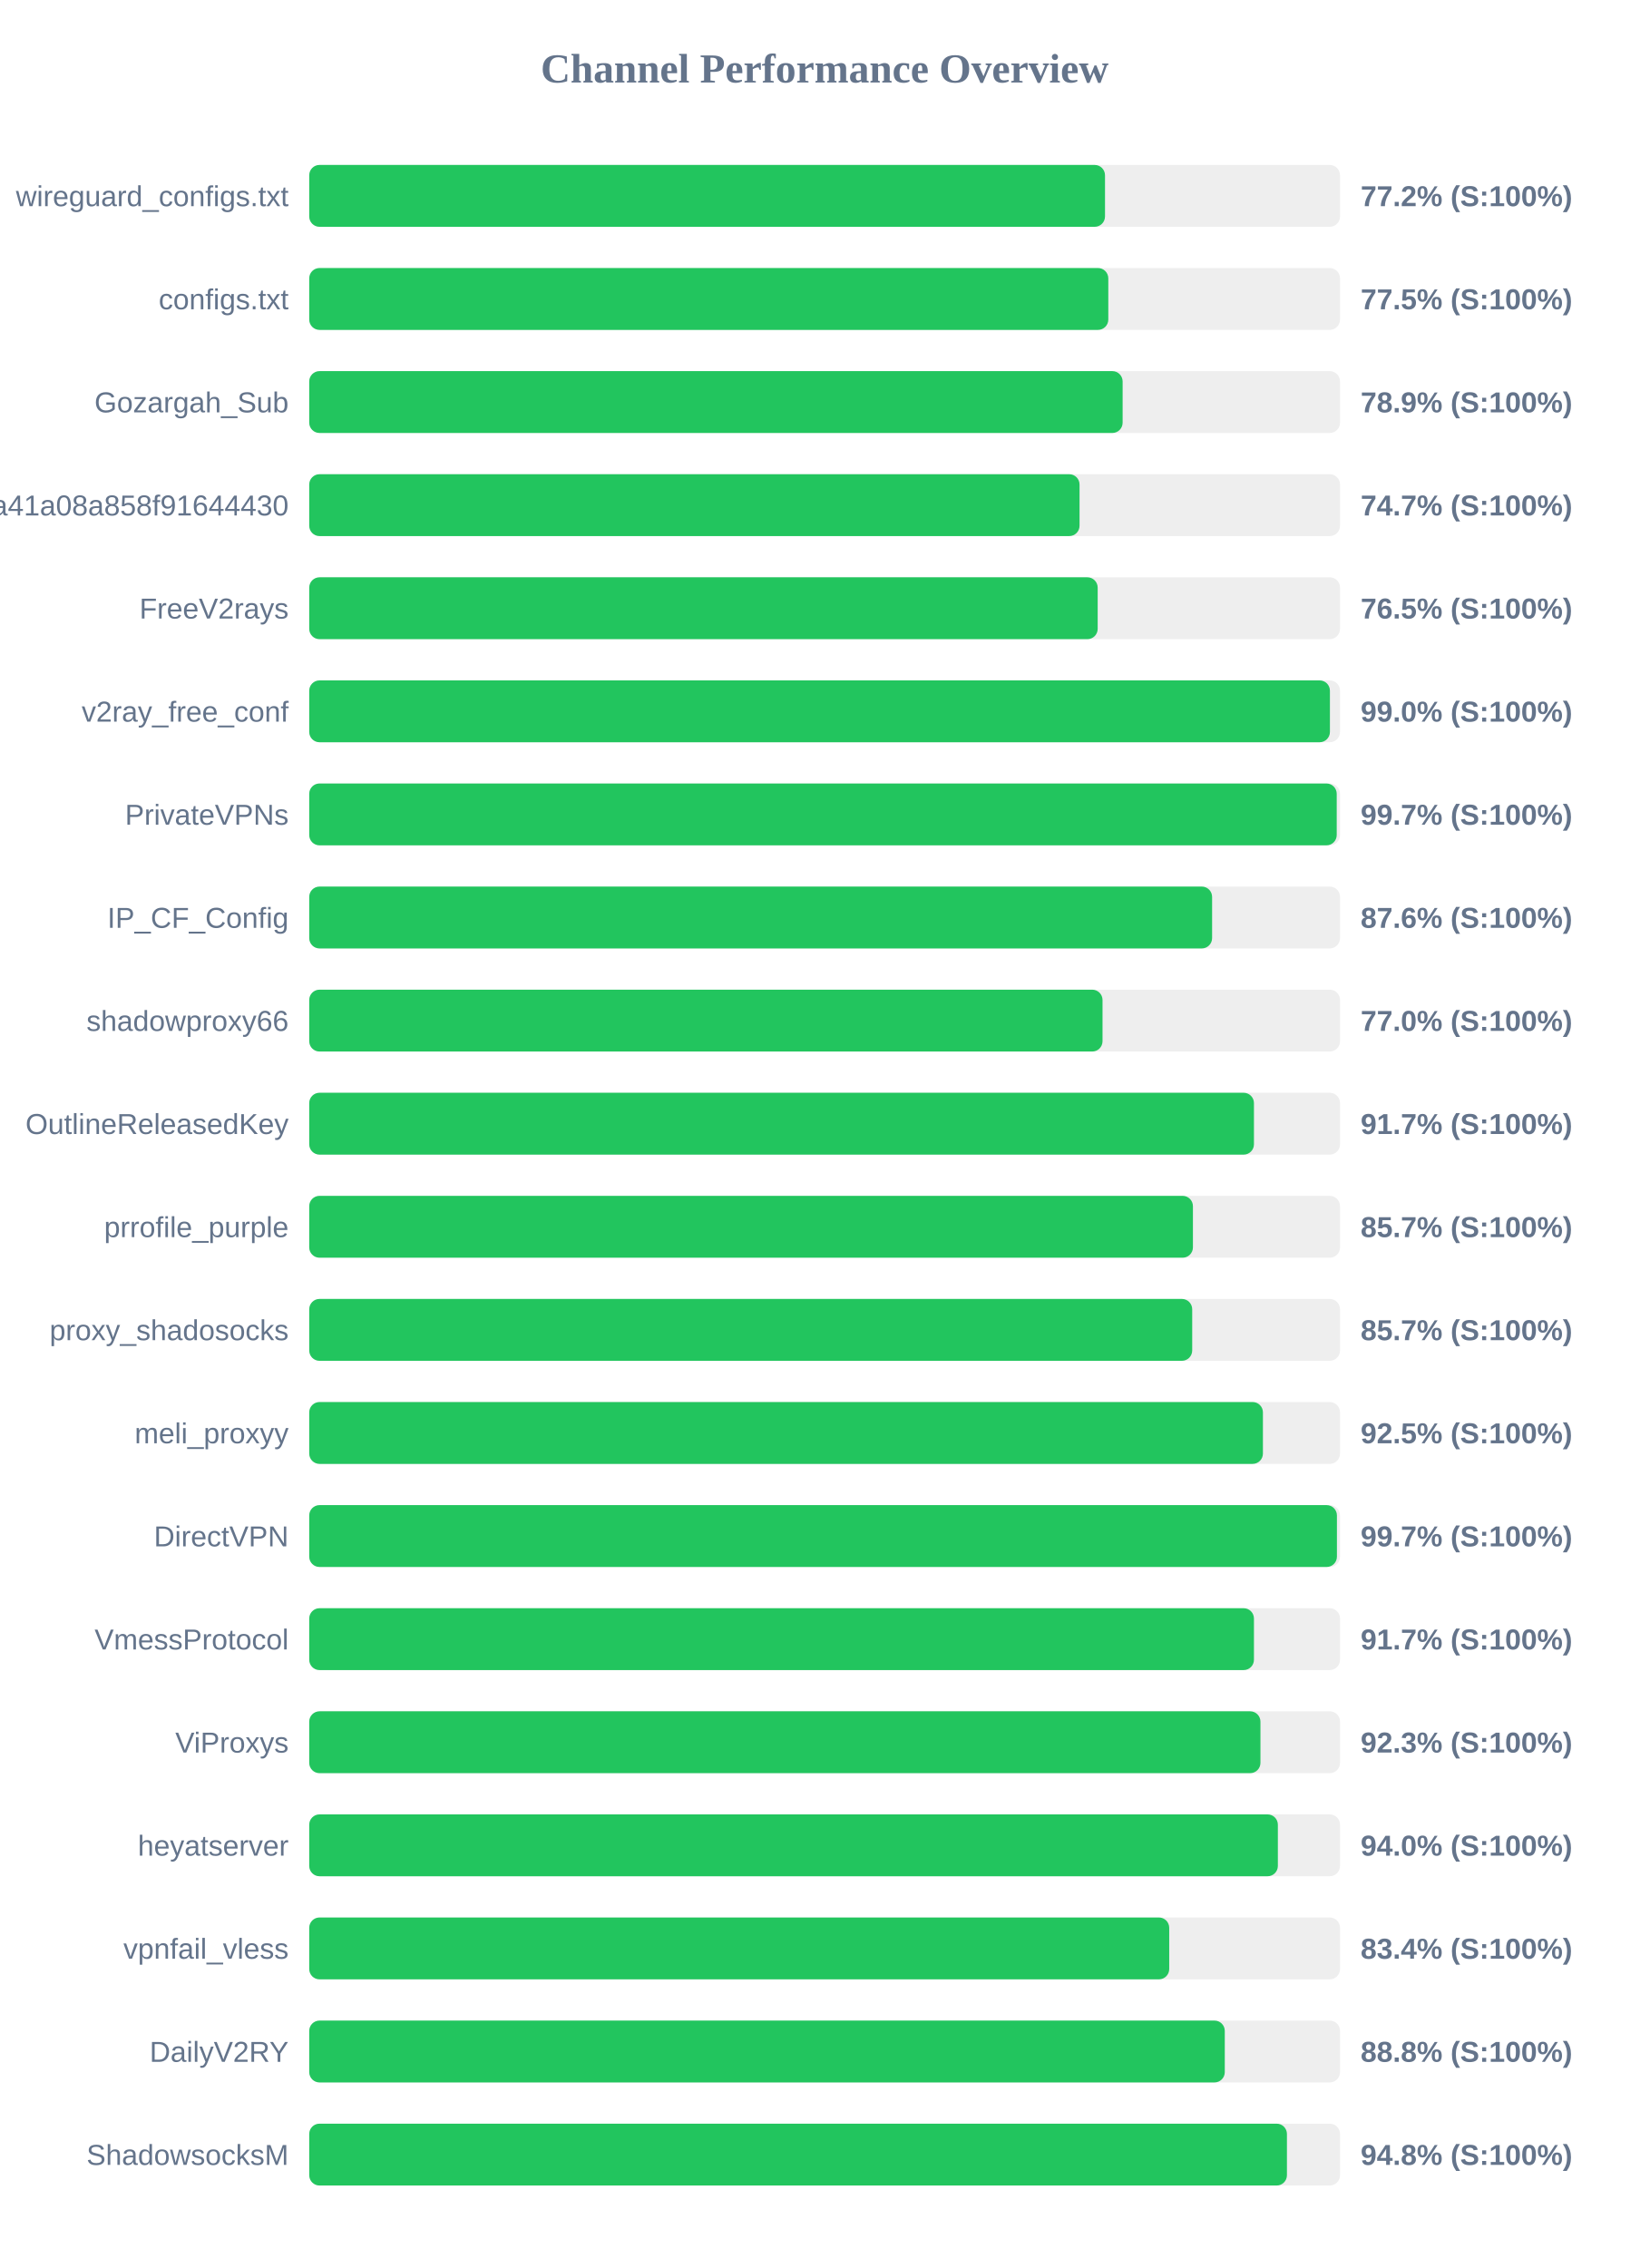
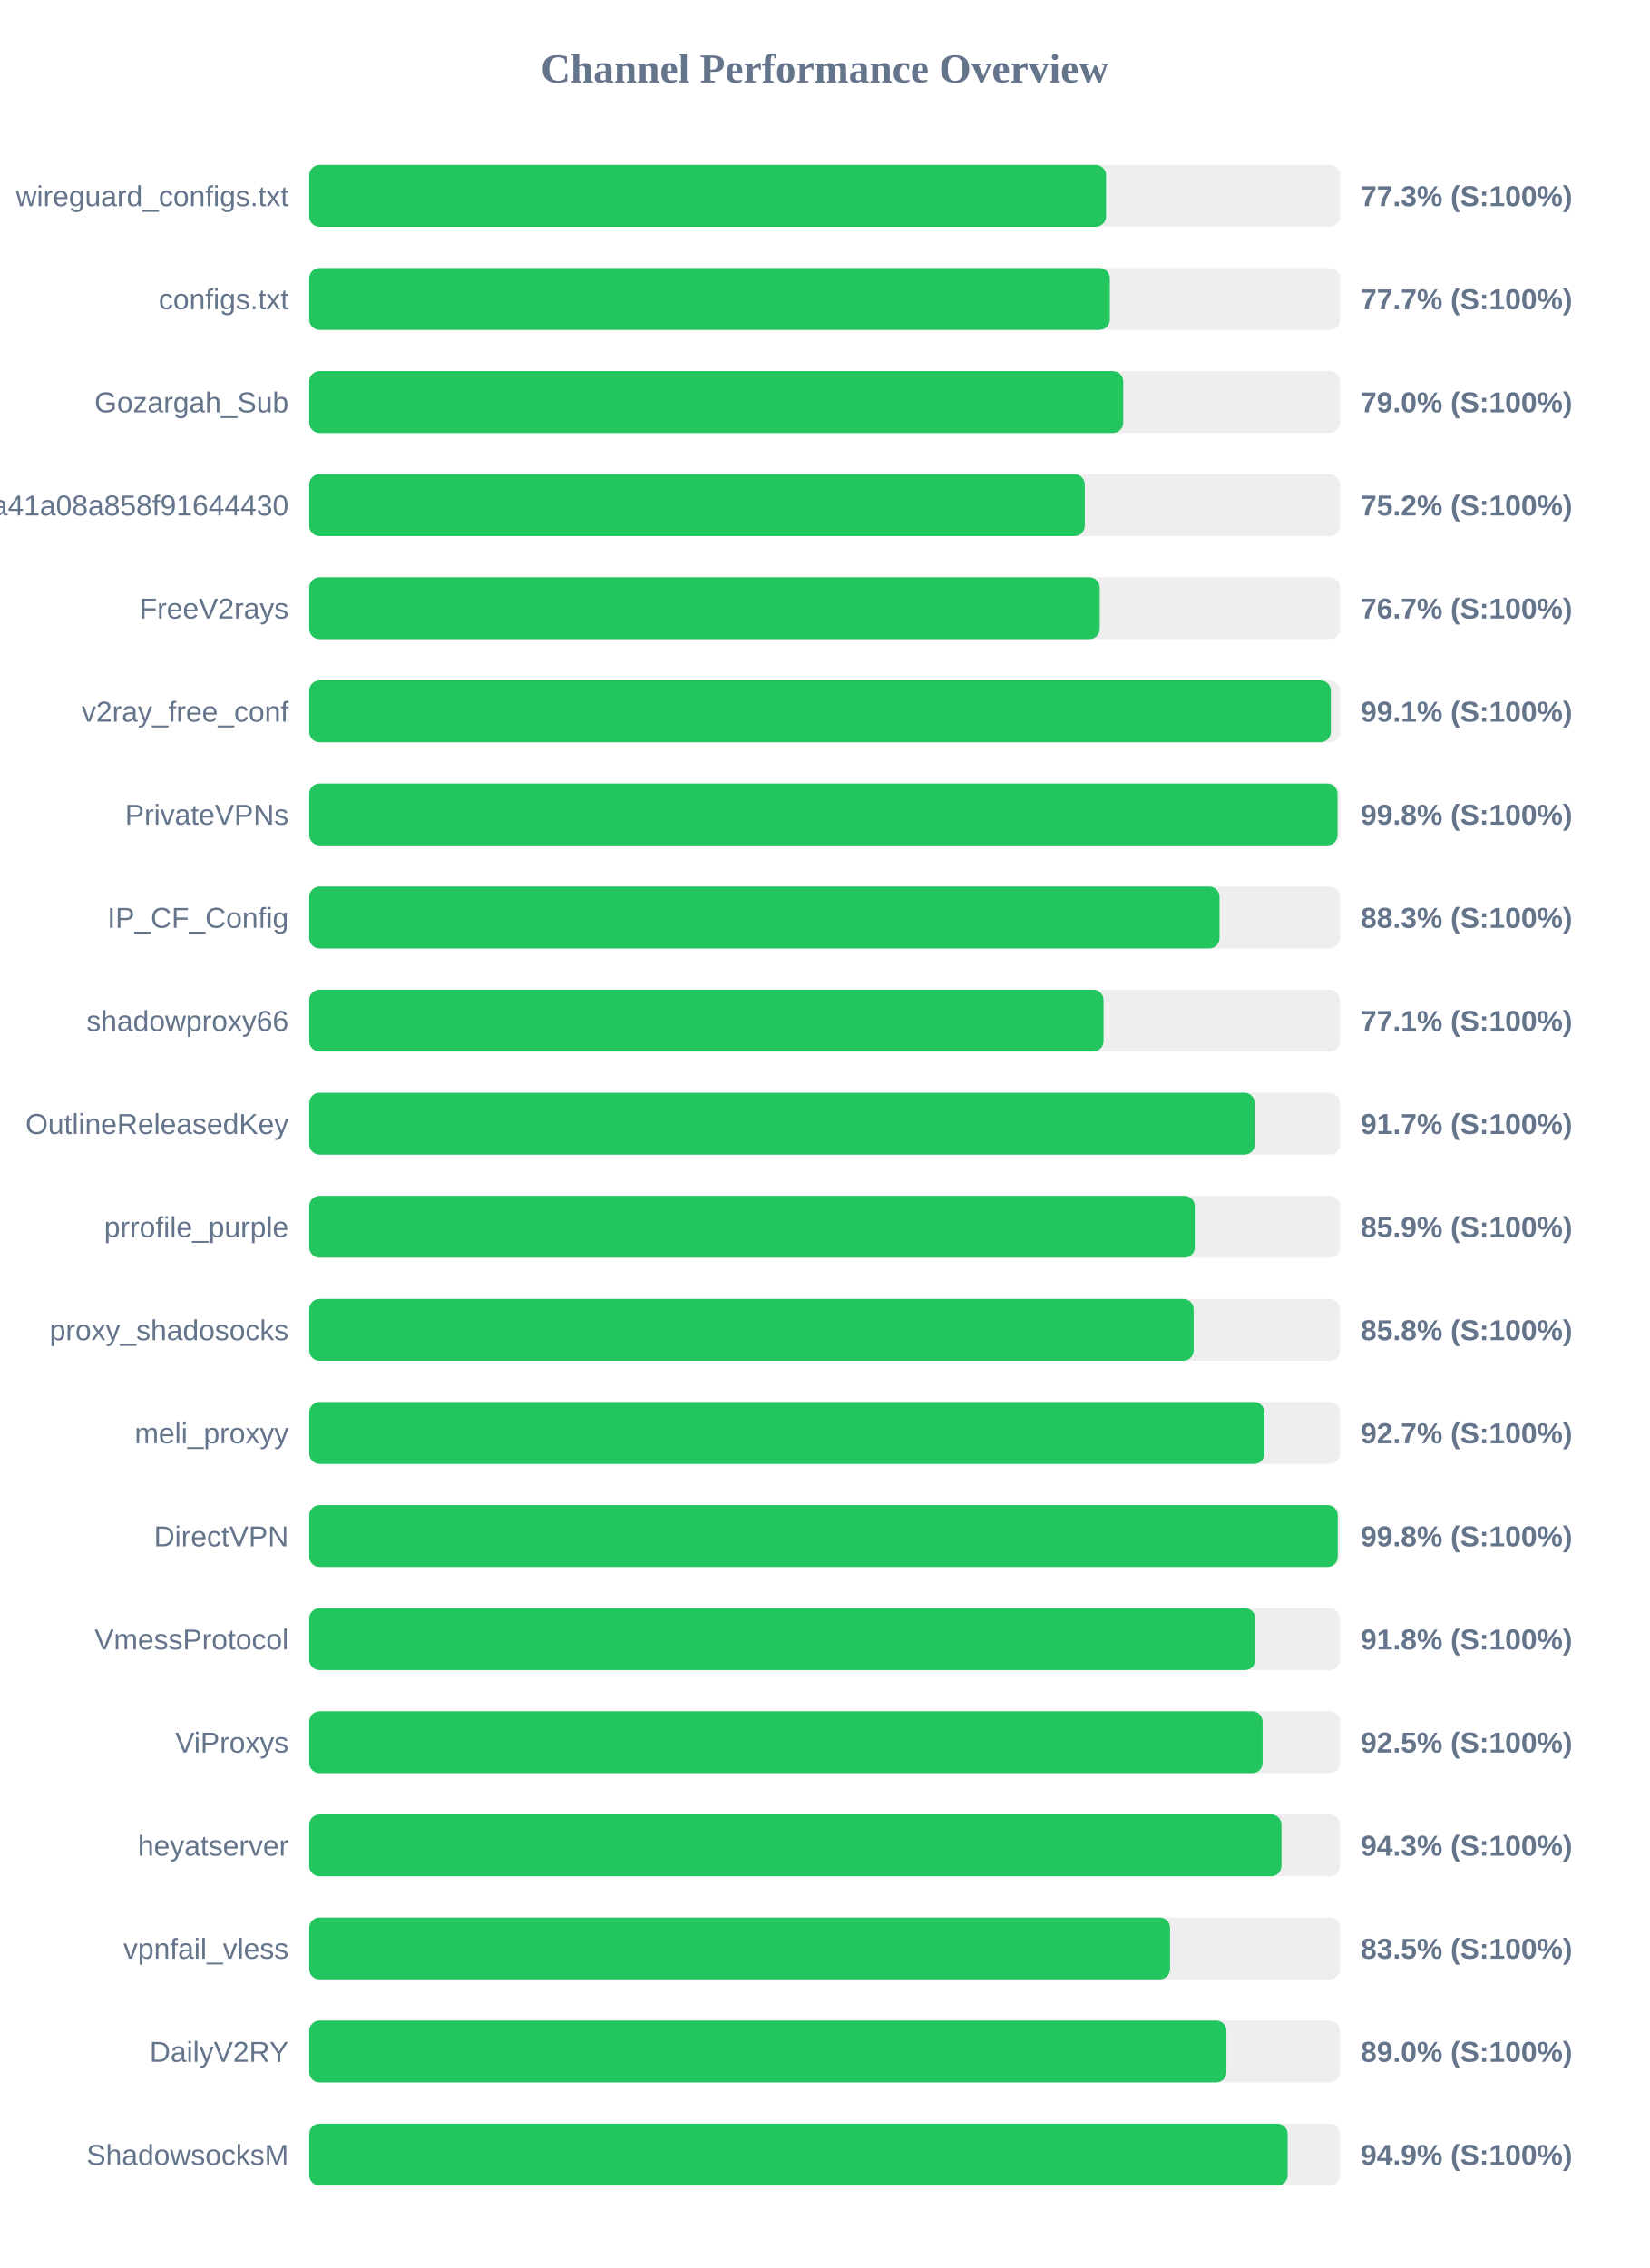
<svg xmlns="http://www.w3.org/2000/svg" width="800" height="1100" version="1.1">
  <style>
        .row { font: 14px Arial; fill: #64748b; }
        .score { font: bold 14px Arial; fill: #64748b; }
    </style>
  <text x="400" y="40" text-anchor="middle" font-size="20px" font-weight="bold" fill="#64748b">Channel Performance Overview</text>
  <rect x="150" y="80" width="500" height="30" fill="#eee" rx="5" />
-   <rect x="150" y="80" width="386.0" height="30" fill="#22c55e" rx="5" />
+   <rect x="150" y="80" width="386.5" height="30" fill="#22c55e" rx="5" />
  <text x="140" y="100" text-anchor="end" class="row">wireguard_configs.txt</text>
-   <text x="660" y="100" text-anchor="start" class="score">77.2% (S:100%)</text>
+   <text x="660" y="100" text-anchor="start" class="score">77.3% (S:100%)</text>
  <rect x="150" y="130" width="500" height="30" fill="#eee" rx="5" />
-   <rect x="150" y="130" width="387.6" height="30" fill="#22c55e" rx="5" />
+   <rect x="150" y="130" width="388.35" height="30" fill="#22c55e" rx="5" />
  <text x="140" y="150" text-anchor="end" class="row">configs.txt</text>
-   <text x="660" y="150" text-anchor="start" class="score">77.5% (S:100%)</text>
+   <text x="660" y="150" text-anchor="start" class="score">77.7% (S:100%)</text>
  <rect x="150" y="180" width="500" height="30" fill="#eee" rx="5" />
-   <rect x="150" y="180" width="394.55" height="30" fill="#22c55e" rx="5" />
+   <rect x="150" y="180" width="394.85" height="30" fill="#22c55e" rx="5" />
  <text x="140" y="200" text-anchor="end" class="row">Gozargah_Sub</text>
-   <text x="660" y="200" text-anchor="start" class="score">78.9% (S:100%)</text>
+   <text x="660" y="200" text-anchor="start" class="score">79.0% (S:100%)</text>
  <rect x="150" y="230" width="500" height="30" fill="#eee" rx="5" />
-   <rect x="150" y="230" width="373.65" height="30" fill="#22c55e" rx="5" />
+   <rect x="150" y="230" width="376.2" height="30" fill="#22c55e" rx="5" />
  <text x="140" y="250" text-anchor="end" class="row">subscribe?token=fed4ab7c582c2a41a08a858f91644430</text>
-   <text x="660" y="250" text-anchor="start" class="score">74.7% (S:100%)</text>
+   <text x="660" y="250" text-anchor="start" class="score">75.2% (S:100%)</text>
  <rect x="150" y="280" width="500" height="30" fill="#eee" rx="5" />
-   <rect x="150" y="280" width="382.45" height="30" fill="#22c55e" rx="5" />
+   <rect x="150" y="280" width="383.45" height="30" fill="#22c55e" rx="5" />
  <text x="140" y="300" text-anchor="end" class="row">FreeV2rays</text>
-   <text x="660" y="300" text-anchor="start" class="score">76.5% (S:100%)</text>
+   <text x="660" y="300" text-anchor="start" class="score">76.7% (S:100%)</text>
  <rect x="150" y="330" width="500" height="30" fill="#eee" rx="5" />
-   <rect x="150" y="330" width="495.1" height="30" fill="#22c55e" rx="5" />
+   <rect x="150" y="330" width="495.55" height="30" fill="#22c55e" rx="5" />
  <text x="140" y="350" text-anchor="end" class="row">v2ray_free_conf</text>
-   <text x="660" y="350" text-anchor="start" class="score">99.0% (S:100%)</text>
+   <text x="660" y="350" text-anchor="start" class="score">99.1% (S:100%)</text>
  <rect x="150" y="380" width="500" height="30" fill="#eee" rx="5" />
-   <rect x="150" y="380" width="498.4" height="30" fill="#22c55e" rx="5" />
+   <rect x="150" y="380" width="498.8" height="30" fill="#22c55e" rx="5" />
  <text x="140" y="400" text-anchor="end" class="row">PrivateVPNs</text>
-   <text x="660" y="400" text-anchor="start" class="score">99.7% (S:100%)</text>
+   <text x="660" y="400" text-anchor="start" class="score">99.8% (S:100%)</text>
  <rect x="150" y="430" width="500" height="30" fill="#eee" rx="5" />
-   <rect x="150" y="430" width="437.95" height="30" fill="#22c55e" rx="5" />
+   <rect x="150" y="430" width="441.55" height="30" fill="#22c55e" rx="5" />
  <text x="140" y="450" text-anchor="end" class="row">IP_CF_Config</text>
-   <text x="660" y="450" text-anchor="start" class="score">87.6% (S:100%)</text>
+   <text x="660" y="450" text-anchor="start" class="score">88.3% (S:100%)</text>
  <rect x="150" y="480" width="500" height="30" fill="#eee" rx="5" />
-   <rect x="150" y="480" width="384.8" height="30" fill="#22c55e" rx="5" />
+   <rect x="150" y="480" width="385.3" height="30" fill="#22c55e" rx="5" />
  <text x="140" y="500" text-anchor="end" class="row">shadowproxy66</text>
-   <text x="660" y="500" text-anchor="start" class="score">77.0% (S:100%)</text>
+   <text x="660" y="500" text-anchor="start" class="score">77.1% (S:100%)</text>
  <rect x="150" y="530" width="500" height="30" fill="#eee" rx="5" />
-   <rect x="150" y="530" width="458.25" height="30" fill="#22c55e" rx="5" />
+   <rect x="150" y="530" width="458.65" height="30" fill="#22c55e" rx="5" />
  <text x="140" y="550" text-anchor="end" class="row">OutlineReleasedKey</text>
  <text x="660" y="550" text-anchor="start" class="score">91.7% (S:100%)</text>
  <rect x="150" y="580" width="500" height="30" fill="#eee" rx="5" />
-   <rect x="150" y="580" width="428.65" height="30" fill="#22c55e" rx="5" />
+   <rect x="150" y="580" width="429.55" height="30" fill="#22c55e" rx="5" />
  <text x="140" y="600" text-anchor="end" class="row">prrofile_purple</text>
-   <text x="660" y="600" text-anchor="start" class="score">85.7% (S:100%)</text>
+   <text x="660" y="600" text-anchor="start" class="score">85.9% (S:100%)</text>
  <rect x="150" y="630" width="500" height="30" fill="#eee" rx="5" />
-   <rect x="150" y="630" width="428.3" height="30" fill="#22c55e" rx="5" />
+   <rect x="150" y="630" width="429.0" height="30" fill="#22c55e" rx="5" />
  <text x="140" y="650" text-anchor="end" class="row">proxy_shadosocks</text>
-   <text x="660" y="650" text-anchor="start" class="score">85.7% (S:100%)</text>
+   <text x="660" y="650" text-anchor="start" class="score">85.8% (S:100%)</text>
  <rect x="150" y="680" width="500" height="30" fill="#eee" rx="5" />
-   <rect x="150" y="680" width="462.6" height="30" fill="#22c55e" rx="5" />
+   <rect x="150" y="680" width="463.35" height="30" fill="#22c55e" rx="5" />
  <text x="140" y="700" text-anchor="end" class="row">meli_proxyy</text>
-   <text x="660" y="700" text-anchor="start" class="score">92.5% (S:100%)</text>
+   <text x="660" y="700" text-anchor="start" class="score">92.7% (S:100%)</text>
  <rect x="150" y="730" width="500" height="30" fill="#eee" rx="5" />
-   <rect x="150" y="730" width="498.5" height="30" fill="#22c55e" rx="5" />
+   <rect x="150" y="730" width="498.9" height="30" fill="#22c55e" rx="5" />
  <text x="140" y="750" text-anchor="end" class="row">DirectVPN</text>
-   <text x="660" y="750" text-anchor="start" class="score">99.7% (S:100%)</text>
+   <text x="660" y="750" text-anchor="start" class="score">99.8% (S:100%)</text>
  <rect x="150" y="780" width="500" height="30" fill="#eee" rx="5" />
-   <rect x="150" y="780" width="458.25" height="30" fill="#22c55e" rx="5" />
+   <rect x="150" y="780" width="458.9" height="30" fill="#22c55e" rx="5" />
  <text x="140" y="800" text-anchor="end" class="row">VmessProtocol</text>
-   <text x="660" y="800" text-anchor="start" class="score">91.7% (S:100%)</text>
+   <text x="660" y="800" text-anchor="start" class="score">91.8% (S:100%)</text>
  <rect x="150" y="830" width="500" height="30" fill="#eee" rx="5" />
-   <rect x="150" y="830" width="461.4" height="30" fill="#22c55e" rx="5" />
+   <rect x="150" y="830" width="462.45" height="30" fill="#22c55e" rx="5" />
  <text x="140" y="850" text-anchor="end" class="row">ViProxys</text>
-   <text x="660" y="850" text-anchor="start" class="score">92.3% (S:100%)</text>
+   <text x="660" y="850" text-anchor="start" class="score">92.5% (S:100%)</text>
  <rect x="150" y="880" width="500" height="30" fill="#eee" rx="5" />
-   <rect x="150" y="880" width="469.85" height="30" fill="#22c55e" rx="5" />
+   <rect x="150" y="880" width="471.6" height="30" fill="#22c55e" rx="5" />
  <text x="140" y="900" text-anchor="end" class="row">heyatserver</text>
-   <text x="660" y="900" text-anchor="start" class="score">94.0% (S:100%)</text>
+   <text x="660" y="900" text-anchor="start" class="score">94.3% (S:100%)</text>
  <rect x="150" y="930" width="500" height="30" fill="#eee" rx="5" />
-   <rect x="150" y="930" width="417.15" height="30" fill="#22c55e" rx="5" />
+   <rect x="150" y="930" width="417.55" height="30" fill="#22c55e" rx="5" />
  <text x="140" y="950" text-anchor="end" class="row">vpnfail_vless</text>
-   <text x="660" y="950" text-anchor="start" class="score">83.4% (S:100%)</text>
+   <text x="660" y="950" text-anchor="start" class="score">83.5% (S:100%)</text>
  <rect x="150" y="980" width="500" height="30" fill="#eee" rx="5" />
-   <rect x="150" y="980" width="444.1" height="30" fill="#22c55e" rx="5" />
+   <rect x="150" y="980" width="444.9" height="30" fill="#22c55e" rx="5" />
  <text x="140" y="1000" text-anchor="end" class="row">DailyV2RY</text>
-   <text x="660" y="1000" text-anchor="start" class="score">88.8% (S:100%)</text>
+   <text x="660" y="1000" text-anchor="start" class="score">89.0% (S:100%)</text>
  <rect x="150" y="1030" width="500" height="30" fill="#eee" rx="5" />
-   <rect x="150" y="1030" width="474.25" height="30" fill="#22c55e" rx="5" />
+   <rect x="150" y="1030" width="474.6" height="30" fill="#22c55e" rx="5" />
  <text x="140" y="1050" text-anchor="end" class="row">ShadowsocksM</text>
-   <text x="660" y="1050" text-anchor="start" class="score">94.8% (S:100%)</text>
+   <text x="660" y="1050" text-anchor="start" class="score">94.9% (S:100%)</text>
</svg>
